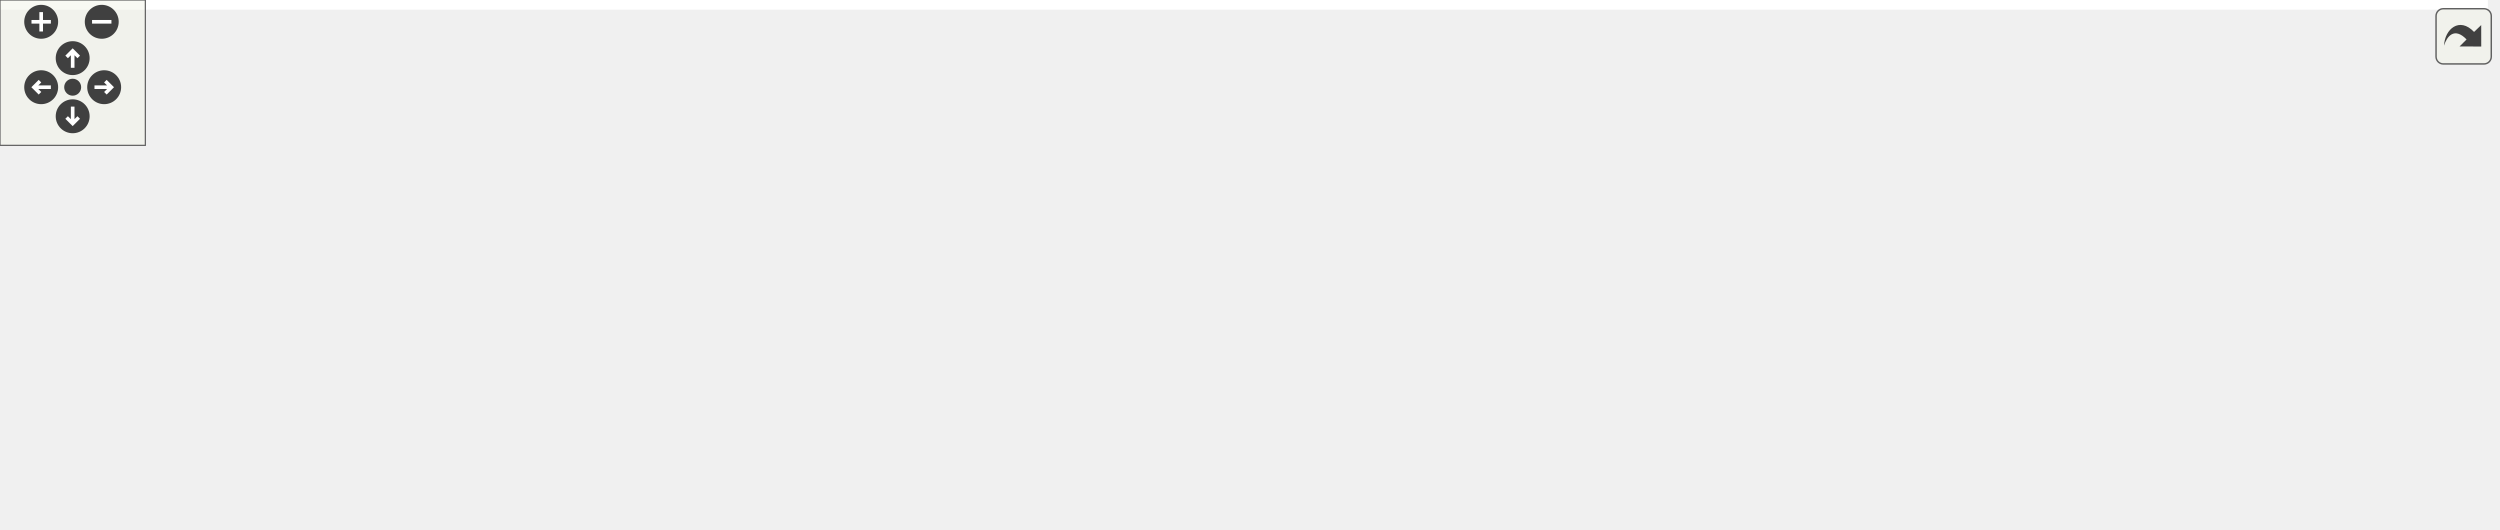
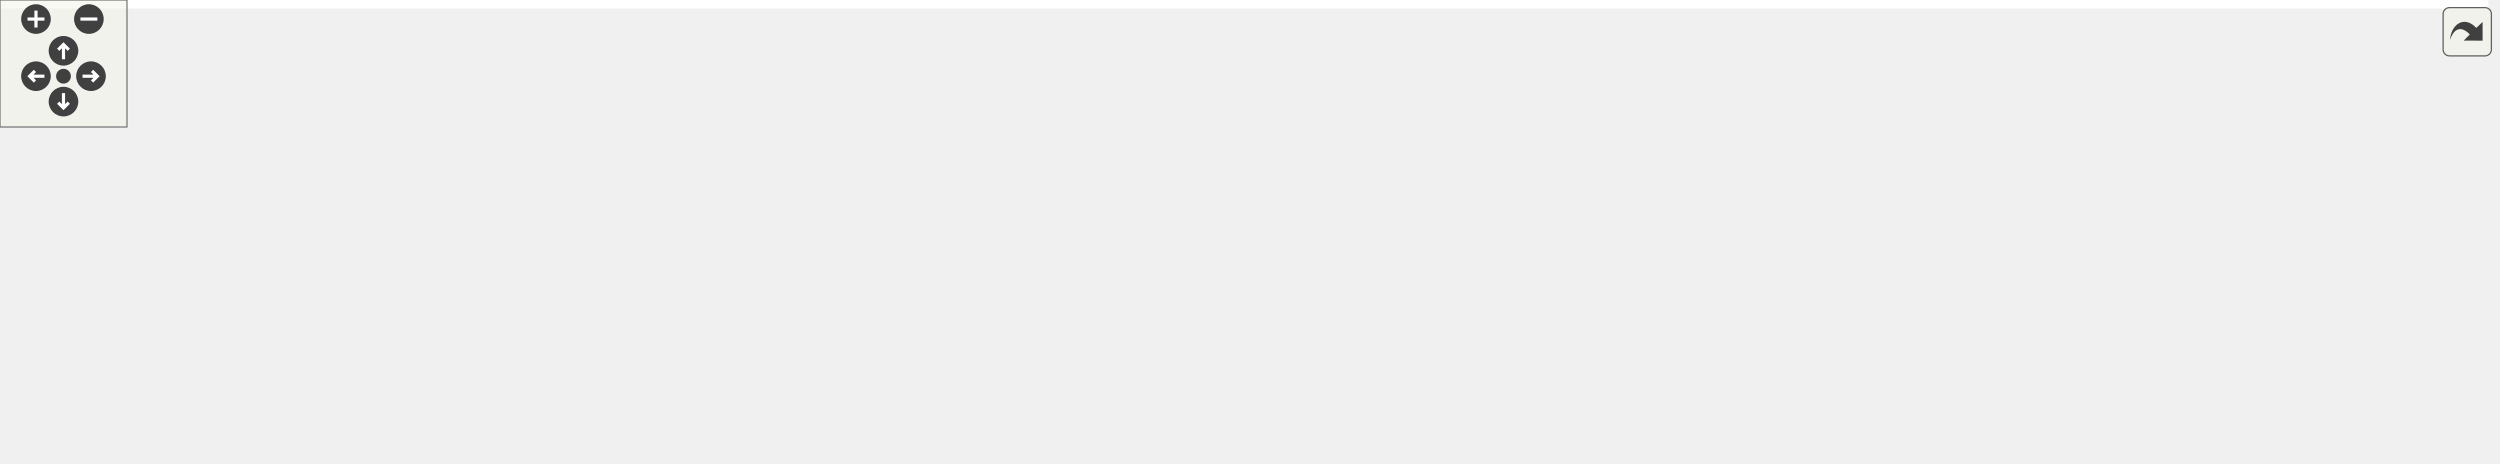
<svg xmlns="http://www.w3.org/2000/svg" xmlns:xlink="http://www.w3.org/1999/xlink" id="main" version="1.1" xml:space="preserve">
  <style type="text/css">
.edge:hover path { stroke: red; }
.edge:hover polygon { stroke: red; fill: red; }
</style>
  <defs>
    <circle id="rim" cx="0" cy="0" r="7" />
    <circle id="rim2" cx="0" cy="0" r="3.5" />
    <g id="zoomPlus">
      <use xlink:href="#rim" fill="#404040">
        <set attributeName="fill" to="#808080" begin="zoomplus.mouseover" end="zoomplus.mouseout" />
      </use>
      <path d="M-4,0h8M0,-4v8" fill="none" stroke="white" stroke-width="1.5" pointer-events="none" />
    </g>
    <g id="zoomMin">
      <use xlink:href="#rim" fill="#404040">
        <set attributeName="fill" to="#808080" begin="zoomminus.mouseover" end="zoomminus.mouseout" />
      </use>
      <path d="M-4,0h8" fill="none" stroke="white" stroke-width="1.5" pointer-events="none" />
    </g>
    <g id="dirArrow">
      <path fill="none" stroke="white" stroke-width="1.5" d="M0,-3.0v7 M-2.5,-0.5L0,-3.0L2.5,-0.5" />
    </g>
    <g id="resetDef">
      <use xlink:href="#rim2" fill="#404040">
        <set attributeName="fill" to="#808080" begin="reset.mouseover" end="reset.mouseout" />
      </use>
    </g>
  </defs>
  <svg id="graph" class="graph">
    <g id="viewport">
-       <polygon fill="white" stroke="transparent" points="-4,4 -4,-158 1027,-158 1027,4 -4,4" />
+       <polygon fill="white" stroke="transparent" points="-4,4 -4,-158 1176,-158 1176,4 -4,4" />
      <g id="node1" class="node">
        <g id="a_node1">
          <a xlink:title=" ">
-             <polygon fill="#bfbfbf" stroke="black" points="324,-134.5 324,-153.5 422,-153.5 422,-134.5 324,-134.5" />
-             <text text-anchor="middle" x="373" y="-141.5" font-family="Helvetica,sans-Serif" font-size="10.00">lane_geometry.h</text>
+             <polygon fill="#bfbfbf" stroke="black" points="401,-134.5 401,-153.5 499,-153.5 499,-134.5 401,-134.5" />
+             <text text-anchor="middle" x="450" y="-141.5" font-family="Helvetica,sans-Serif" font-size="10.00">lane_geometry.h</text>
          </a>
        </g>
      </g>
      <g id="node2" class="node">
        <g id="a_node2">
          <a xlink:title=" ">
            <polygon fill="white" stroke="#bfbfbf" points="0,-73 0,-92 58,-92 58,-73 0,-73" />
            <text text-anchor="middle" x="29" y="-80" font-family="Helvetica,sans-Serif" font-size="10.00">memory</text>
          </a>
        </g>
      </g>
      <g id="edge1" class="edge">
-         <path fill="none" stroke="midnightblue" d="M323.85,-139.1C262.84,-133.51 155.98,-121.22 67,-98 64.18,-97.26 61.28,-96.39 58.41,-95.44" />
-         <polygon fill="midnightblue" stroke="midnightblue" points="59.44,-92.09 48.85,-92.01 57.08,-98.68 59.44,-92.09" />
+         <path fill="none" stroke="midnightblue" d="M400.95,-141.12C327.42,-137.42 184.69,-126.89 67,-98 64.17,-97.31 61.27,-96.46 58.39,-95.53" />
+         <polygon fill="midnightblue" stroke="midnightblue" points="59.41,-92.18 48.82,-92.12 57.07,-98.77 59.41,-92.18" />
      </g>
      <g id="node3" class="node">
        <g id="a_node3">
          <a xlink:title=" ">
            <polygon fill="white" stroke="#bfbfbf" points="76,-73 76,-92 208,-92 208,-73 76,-73" />
            <text text-anchor="middle" x="142" y="-80" font-family="Helvetica,sans-Serif" font-size="10.00">maliput/api/lane_data.h</text>
          </a>
        </g>
      </g>
      <g id="edge2" class="edge">
-         <path fill="none" stroke="midnightblue" d="M339.9,-134.48C299.08,-123.96 229.59,-106.06 184.76,-94.51" />
-         <polygon fill="midnightblue" stroke="midnightblue" points="185.59,-91.11 175.04,-92.01 183.85,-97.89 185.59,-91.11" />
+         <path fill="none" stroke="midnightblue" d="M405.77,-134.46C358.9,-125.41 282.73,-110.7 217,-98 210.26,-96.7 203.19,-95.33 196.18,-93.98" />
+         <polygon fill="midnightblue" stroke="midnightblue" points="196.5,-90.47 186.02,-92.01 195.17,-97.35 196.5,-90.47" />
      </g>
      <g id="node4" class="node">
        <g id="a_node4">
          <a xlink:title=" ">
            <polygon fill="white" stroke="#bfbfbf" points="226,-67.5 226,-97.5 366,-97.5 366,-67.5 226,-67.5" />
            <text text-anchor="start" x="234" y="-85.5" font-family="Helvetica,sans-Serif" font-size="10.00">maliput/common/maliput</text>
            <text text-anchor="middle" x="296" y="-74.5" font-family="Helvetica,sans-Serif" font-size="10.00">_copyable.h</text>
          </a>
        </g>
      </g>
      <g id="edge3" class="edge">
-         <path fill="none" stroke="midnightblue" d="M361.97,-134.48C351.64,-126.49 335.8,-114.25 322.23,-103.77" />
-         <polygon fill="midnightblue" stroke="midnightblue" points="324.2,-100.87 314.15,-97.52 319.92,-106.41 324.2,-100.87" />
+         <path fill="none" stroke="midnightblue" d="M427.94,-134.48C405.52,-125.81 370.14,-112.15 341.66,-101.14" />
+         <polygon fill="midnightblue" stroke="midnightblue" points="342.88,-97.86 332.29,-97.52 340.36,-104.39 342.88,-97.86" />
      </g>
      <g id="node5" class="node">
        <g id="a_node5">
          <a xlink:title=" ">
            <polygon fill="white" stroke="#bfbfbf" points="384.5,-67.5 384.5,-97.5 515.5,-97.5 515.5,-67.5 384.5,-67.5" />
-             <text text-anchor="start" x="392.5" y="-85.5" font-family="Helvetica,sans-Serif" font-size="10.00">maliput/math/roll_pitch</text>
-             <text text-anchor="middle" x="450" y="-74.5" font-family="Helvetica,sans-Serif" font-size="10.00">_yaw.h</text>
+             <text text-anchor="start" x="392.5" y="-85.5" font-family="Helvetica,sans-Serif" font-size="10.00">maliput/common/range</text>
+             <text text-anchor="middle" x="450" y="-74.5" font-family="Helvetica,sans-Serif" font-size="10.00">_validator.h</text>
          </a>
        </g>
      </g>
      <g id="edge4" class="edge">
-         <path fill="none" stroke="midnightblue" d="M384.03,-134.48C394.36,-126.49 410.2,-114.25 423.77,-103.77" />
-         <polygon fill="midnightblue" stroke="midnightblue" points="426.08,-106.41 431.85,-97.52 421.8,-100.87 426.08,-106.41" />
+         <path fill="none" stroke="midnightblue" d="M450,-134.48C450,-127.47 450,-117.19 450,-107.7" />
+         <polygon fill="midnightblue" stroke="midnightblue" points="453.5,-107.52 450,-97.52 446.5,-107.52 453.5,-107.52" />
      </g>
      <g id="node6" class="node">
        <g id="a_node6">
          <a xlink:title=" ">
-             <polygon fill="white" stroke="#bfbfbf" points="437.5,-6 437.5,-25 562.5,-25 562.5,-6 437.5,-6" />
-             <text text-anchor="middle" x="500" y="-13" font-family="Helvetica,sans-Serif" font-size="10.00">maliput/math/vector.h</text>
+             <polygon fill="white" stroke="#bfbfbf" points="533.5,-67.5 533.5,-97.5 664.5,-97.5 664.5,-67.5 533.5,-67.5" />
+             <text text-anchor="start" x="541.5" y="-85.5" font-family="Helvetica,sans-Serif" font-size="10.00">maliput/math/roll_pitch</text>
+             <text text-anchor="middle" x="599" y="-74.5" font-family="Helvetica,sans-Serif" font-size="10.00">_yaw.h</text>
          </a>
        </g>
      </g>
      <g id="edge5" class="edge">
-         <path fill="none" stroke="midnightblue" d="M422.35,-142.7C456.86,-139.58 500.78,-129.14 524,-98 538.34,-78.77 524.77,-51.07 512.97,-33.44" />
-         <polygon fill="midnightblue" stroke="midnightblue" points="515.77,-31.34 507.11,-25.23 510.07,-35.4 515.77,-31.34" />
+         <path fill="none" stroke="midnightblue" d="M471.35,-134.48C492.94,-125.85 526.97,-112.26 554.46,-101.29" />
+         <polygon fill="midnightblue" stroke="midnightblue" points="555.89,-104.48 563.88,-97.52 553.3,-97.98 555.89,-104.48" />
      </g>
      <g id="node7" class="node">
        <g id="a_node7">
-           <a xlink:href="line__string_8h.html" target="_top" xlink:title=" ">
-             <polygon fill="white" stroke="black" points="616,-67.5 616,-97.5 758,-97.5 758,-67.5 616,-67.5" />
-             <text text-anchor="start" x="624" y="-85.5" font-family="Helvetica,sans-Serif" font-size="10.00">maliput_sparse/geometry</text>
-             <text text-anchor="middle" x="687" y="-74.5" font-family="Helvetica,sans-Serif" font-size="10.00">/line_string.h</text>
+           <a xlink:title=" ">
+             <polygon fill="white" stroke="#bfbfbf" points="586.5,-6 586.5,-25 711.5,-25 711.5,-6 586.5,-6" />
+             <text text-anchor="middle" x="649" y="-13" font-family="Helvetica,sans-Serif" font-size="10.00">maliput/math/vector.h</text>
          </a>
        </g>
      </g>
      <g id="edge6" class="edge">
-         <path fill="none" stroke="midnightblue" d="M417.99,-134.48C466.8,-125.23 545.76,-110.26 605.53,-98.94" />
-         <polygon fill="midnightblue" stroke="midnightblue" points="606.53,-102.31 615.7,-97.01 605.23,-95.43 606.53,-102.31" />
-       </g>
-       <g id="edge12" class="edge">
-         <path fill="none" stroke="midnightblue" d="M646.42,-67.4C612.89,-55.74 565.8,-39.37 534.17,-28.38" />
-         <polygon fill="midnightblue" stroke="midnightblue" points="535.07,-24.98 524.47,-25.01 532.77,-31.6 535.07,-24.98" />
+         <path fill="none" stroke="midnightblue" d="M499.07,-140.15C557.95,-135.6 651.46,-124.32 673,-98 688.27,-79.34 674.25,-51.27 662.12,-33.42" />
+         <polygon fill="midnightblue" stroke="midnightblue" points="664.81,-31.17 656.11,-25.13 659.14,-35.28 664.81,-31.17" />
      </g>
      <g id="node8" class="node">
        <g id="a_node8">
-           <a xlink:title=" ">
-             <polygon fill="white" stroke="#bfbfbf" points="580.5,-6 580.5,-25 627.5,-25 627.5,-6 580.5,-6" />
-             <text text-anchor="middle" x="604" y="-13" font-family="Helvetica,sans-Serif" font-size="10.00">cmath</text>
+           <a xlink:href="line__string_8h.html" target="_top" xlink:title=" ">
+             <polygon fill="white" stroke="black" points="765,-67.5 765,-97.5 907,-97.5 907,-67.5 765,-67.5" />
+             <text text-anchor="start" x="773" y="-85.5" font-family="Helvetica,sans-Serif" font-size="10.00">maliput_sparse/geometry</text>
+             <text text-anchor="middle" x="836" y="-74.5" font-family="Helvetica,sans-Serif" font-size="10.00">/line_string.h</text>
          </a>
        </g>
      </g>
      <g id="edge7" class="edge">
-         <path fill="none" stroke="midnightblue" d="M668.99,-67.4C655.41,-56.76 636.82,-42.2 623,-31.38" />
-         <polygon fill="midnightblue" stroke="midnightblue" points="625.13,-28.6 615.1,-25.19 620.82,-34.12 625.13,-28.6" />
+         <path fill="none" stroke="midnightblue" d="M499.28,-135.4C563.66,-125.48 677.27,-107.97 754.55,-96.06" />
+         <polygon fill="midnightblue" stroke="midnightblue" points="755.38,-99.47 764.73,-94.49 754.32,-92.55 755.38,-99.47" />
+       </g>
+       <g id="edge13" class="edge">
+         <path fill="none" stroke="midnightblue" d="M795.42,-67.4C761.89,-55.74 714.8,-39.37 683.17,-28.38" />
+         <polygon fill="midnightblue" stroke="midnightblue" points="684.07,-24.98 673.47,-25.01 681.77,-31.6 684.07,-24.98" />
      </g>
      <g id="node9" class="node">
        <g id="a_node9">
          <a xlink:title=" ">
-             <polygon fill="white" stroke="#bfbfbf" points="645.5,-6 645.5,-25 728.5,-25 728.5,-6 645.5,-6" />
-             <text text-anchor="middle" x="687" y="-13" font-family="Helvetica,sans-Serif" font-size="10.00">initializer_list</text>
+             <polygon fill="white" stroke="#bfbfbf" points="729.5,-6 729.5,-25 776.5,-25 776.5,-6 729.5,-6" />
+             <text text-anchor="middle" x="753" y="-13" font-family="Helvetica,sans-Serif" font-size="10.00">cmath</text>
          </a>
        </g>
      </g>
      <g id="edge8" class="edge">
-         <path fill="none" stroke="midnightblue" d="M687,-67.4C687,-58.06 687,-45.71 687,-35.52" />
-         <polygon fill="midnightblue" stroke="midnightblue" points="690.5,-35.19 687,-25.19 683.5,-35.19 690.5,-35.19" />
+         <path fill="none" stroke="midnightblue" d="M817.99,-67.4C804.41,-56.76 785.82,-42.2 772,-31.38" />
+         <polygon fill="midnightblue" stroke="midnightblue" points="774.13,-28.6 764.1,-25.19 769.82,-34.12 774.13,-28.6" />
      </g>
      <g id="node10" class="node">
        <g id="a_node10">
          <a xlink:title=" ">
-             <polygon fill="white" stroke="#bfbfbf" points="746.5,-6 746.5,-25 799.5,-25 799.5,-6 746.5,-6" />
-             <text text-anchor="middle" x="773" y="-13" font-family="Helvetica,sans-Serif" font-size="10.00">iterator</text>
+             <polygon fill="white" stroke="#bfbfbf" points="794.5,-6 794.5,-25 877.5,-25 877.5,-6 794.5,-6" />
+             <text text-anchor="middle" x="836" y="-13" font-family="Helvetica,sans-Serif" font-size="10.00">initializer_list</text>
          </a>
        </g>
      </g>
      <g id="edge9" class="edge">
-         <path fill="none" stroke="midnightblue" d="M705.66,-67.4C719.73,-56.76 738.99,-42.2 753.31,-31.38" />
-         <polygon fill="midnightblue" stroke="midnightblue" points="755.63,-34.02 761.5,-25.19 751.41,-28.43 755.63,-34.02" />
+         <path fill="none" stroke="midnightblue" d="M836,-67.4C836,-58.06 836,-45.71 836,-35.52" />
+         <polygon fill="midnightblue" stroke="midnightblue" points="839.5,-35.19 836,-25.19 832.5,-35.19 839.5,-35.19" />
      </g>
      <g id="node11" class="node">
        <g id="a_node11">
          <a xlink:title=" ">
-             <polygon fill="white" stroke="#bfbfbf" points="817.5,-6 817.5,-25 864.5,-25 864.5,-6 817.5,-6" />
-             <text text-anchor="middle" x="841" y="-13" font-family="Helvetica,sans-Serif" font-size="10.00">vector</text>
+             <polygon fill="white" stroke="#bfbfbf" points="895.5,-6 895.5,-25 948.5,-25 948.5,-6 895.5,-6" />
+             <text text-anchor="middle" x="922" y="-13" font-family="Helvetica,sans-Serif" font-size="10.00">iterator</text>
          </a>
        </g>
      </g>
      <g id="edge10" class="edge">
-         <path fill="none" stroke="midnightblue" d="M721.84,-67.44C746.31,-57.47 779.76,-43.67 809,-31 810.36,-30.41 811.76,-29.8 813.17,-29.18" />
-         <polygon fill="midnightblue" stroke="midnightblue" points="814.73,-32.31 822.43,-25.04 811.87,-25.92 814.73,-32.31" />
+         <path fill="none" stroke="midnightblue" d="M854.66,-67.4C868.73,-56.76 887.99,-42.2 902.31,-31.38" />
+         <polygon fill="midnightblue" stroke="midnightblue" points="904.63,-34.02 910.5,-25.19 900.41,-28.43 904.63,-34.02" />
      </g>
      <g id="node12" class="node">
        <g id="a_node12">
          <a xlink:title=" ">
-             <polygon fill="white" stroke="#bfbfbf" points="883,-0.5 883,-30.5 1023,-30.5 1023,-0.5 883,-0.5" />
-             <text text-anchor="start" x="891" y="-18.5" font-family="Helvetica,sans-Serif" font-size="10.00">maliput/common/maliput</text>
-             <text text-anchor="middle" x="953" y="-7.5" font-family="Helvetica,sans-Serif" font-size="10.00">_throw.h</text>
+             <polygon fill="white" stroke="#bfbfbf" points="966.5,-6 966.5,-25 1013.5,-25 1013.5,-6 966.5,-6" />
+             <text text-anchor="middle" x="990" y="-13" font-family="Helvetica,sans-Serif" font-size="10.00">vector</text>
          </a>
        </g>
      </g>
      <g id="edge11" class="edge">
-         <path fill="none" stroke="midnightblue" d="M744.39,-67.48C785.76,-57.37 841.76,-43.68 885.31,-33.04" />
-         <polygon fill="midnightblue" stroke="midnightblue" points="886.37,-36.38 895.25,-30.61 884.71,-29.58 886.37,-36.38" />
+         <path fill="none" stroke="midnightblue" d="M870.84,-67.44C895.31,-57.47 928.76,-43.67 958,-31 959.36,-30.41 960.76,-29.8 962.17,-29.18" />
+         <polygon fill="midnightblue" stroke="midnightblue" points="963.73,-32.31 971.43,-25.04 960.87,-25.92 963.73,-32.31" />
+       </g>
+       <g id="node13" class="node">
+         <g id="a_node13">
+           <a xlink:title=" ">
+             <polygon fill="white" stroke="#bfbfbf" points="1032,-0.5 1032,-30.5 1172,-30.5 1172,-0.5 1032,-0.5" />
+             <text text-anchor="start" x="1040" y="-18.5" font-family="Helvetica,sans-Serif" font-size="10.00">maliput/common/maliput</text>
+             <text text-anchor="middle" x="1102" y="-7.5" font-family="Helvetica,sans-Serif" font-size="10.00">_throw.h</text>
+           </a>
+         </g>
+       </g>
+       <g id="edge12" class="edge">
+         <path fill="none" stroke="midnightblue" d="M893.39,-67.48C934.76,-57.37 990.76,-43.68 1034.31,-33.04" />
+         <polygon fill="midnightblue" stroke="midnightblue" points="1035.37,-36.38 1044.25,-30.61 1033.71,-29.58 1035.37,-36.38" />
      </g>
    </g>
  </svg>
  <g id="navigator" transform="translate(0 0)" fill="#404254">
    <rect fill="#f2f5e9" fill-opacity="0.5" stroke="#606060" stroke-width=".5" x="0" y="0" width="60" height="60" />
    <use id="zoomplus" xlink:href="#zoomPlus" x="17" y="9" />
    <use id="zoomminus" xlink:href="#zoomMin" x="42" y="9" />
    <use id="reset" xlink:href="#resetDef" x="30" y="36" />
    <g id="arrowUp" xlink:href="#dirArrow" transform="translate(30 24)">
      <use xlink:href="#rim" fill="#404040">
        <set attributeName="fill" to="#808080" begin="arrowUp.mouseover" end="arrowUp.mouseout" />
      </use>
      <path fill="none" stroke="white" stroke-width="1.5" d="M0,-3.0v7 M-2.5,-0.5L0,-3.0L2.5,-0.5" />
    </g>
    <g id="arrowRight" xlink:href="#dirArrow" transform="rotate(90) translate(36 -43)">
      <use xlink:href="#rim" fill="#404040">
        <set attributeName="fill" to="#808080" begin="arrowRight.mouseover" end="arrowRight.mouseout" />
      </use>
      <path fill="none" stroke="white" stroke-width="1.5" d="M0,-3.0v7 M-2.5,-0.5L0,-3.0L2.5,-0.5" />
    </g>
    <g id="arrowDown" xlink:href="#dirArrow" transform="rotate(180) translate(-30 -48)">
      <use xlink:href="#rim" fill="#404040">
        <set attributeName="fill" to="#808080" begin="arrowDown.mouseover" end="arrowDown.mouseout" />
      </use>
      <path fill="none" stroke="white" stroke-width="1.5" d="M0,-3.0v7 M-2.5,-0.5L0,-3.0L2.5,-0.5" />
    </g>
    <g id="arrowLeft" xlink:href="#dirArrow" transform="rotate(270) translate(-36 17)">
      <use xlink:href="#rim" fill="#404040">
        <set attributeName="fill" to="#808080" begin="arrowLeft.mouseover" end="arrowLeft.mouseout" />
      </use>
      <path fill="none" stroke="white" stroke-width="1.5" d="M0,-3.0v7 M-2.5,-0.5L0,-3.0L2.5,-0.5" />
    </g>
  </g>
  <svg viewBox="0 0 15 15" width="100%" height="30px" preserveAspectRatio="xMaxYMin meet">
    <g id="arrow_out" transform="scale(0.3 0.3)">
      <a xlink:href="lane__geometry_8h__incl_org.svg" target="_base">
        <rect id="button" ry="5" rx="5" y="6" x="6" height="38" width="38" fill="#f2f5e9" fill-opacity="0.5" stroke="#606060" stroke-width="1.0" />
        <path id="arrow" d="M 11.5,31.437 C 11.94,20.098 22.043,11.323 32.159,21.979 L 37.069,17.246 C 37.069,17.246 37.088,32 37.088,32 L 22.16,31.978 C 22.16,31.978 26.998,27.14 26.998,27.14 C 18.529,18.264 13.292,25.23 11.5,31.437 z" style="fill:#404040;" />
      </a>
    </g>
  </svg>
</svg>
